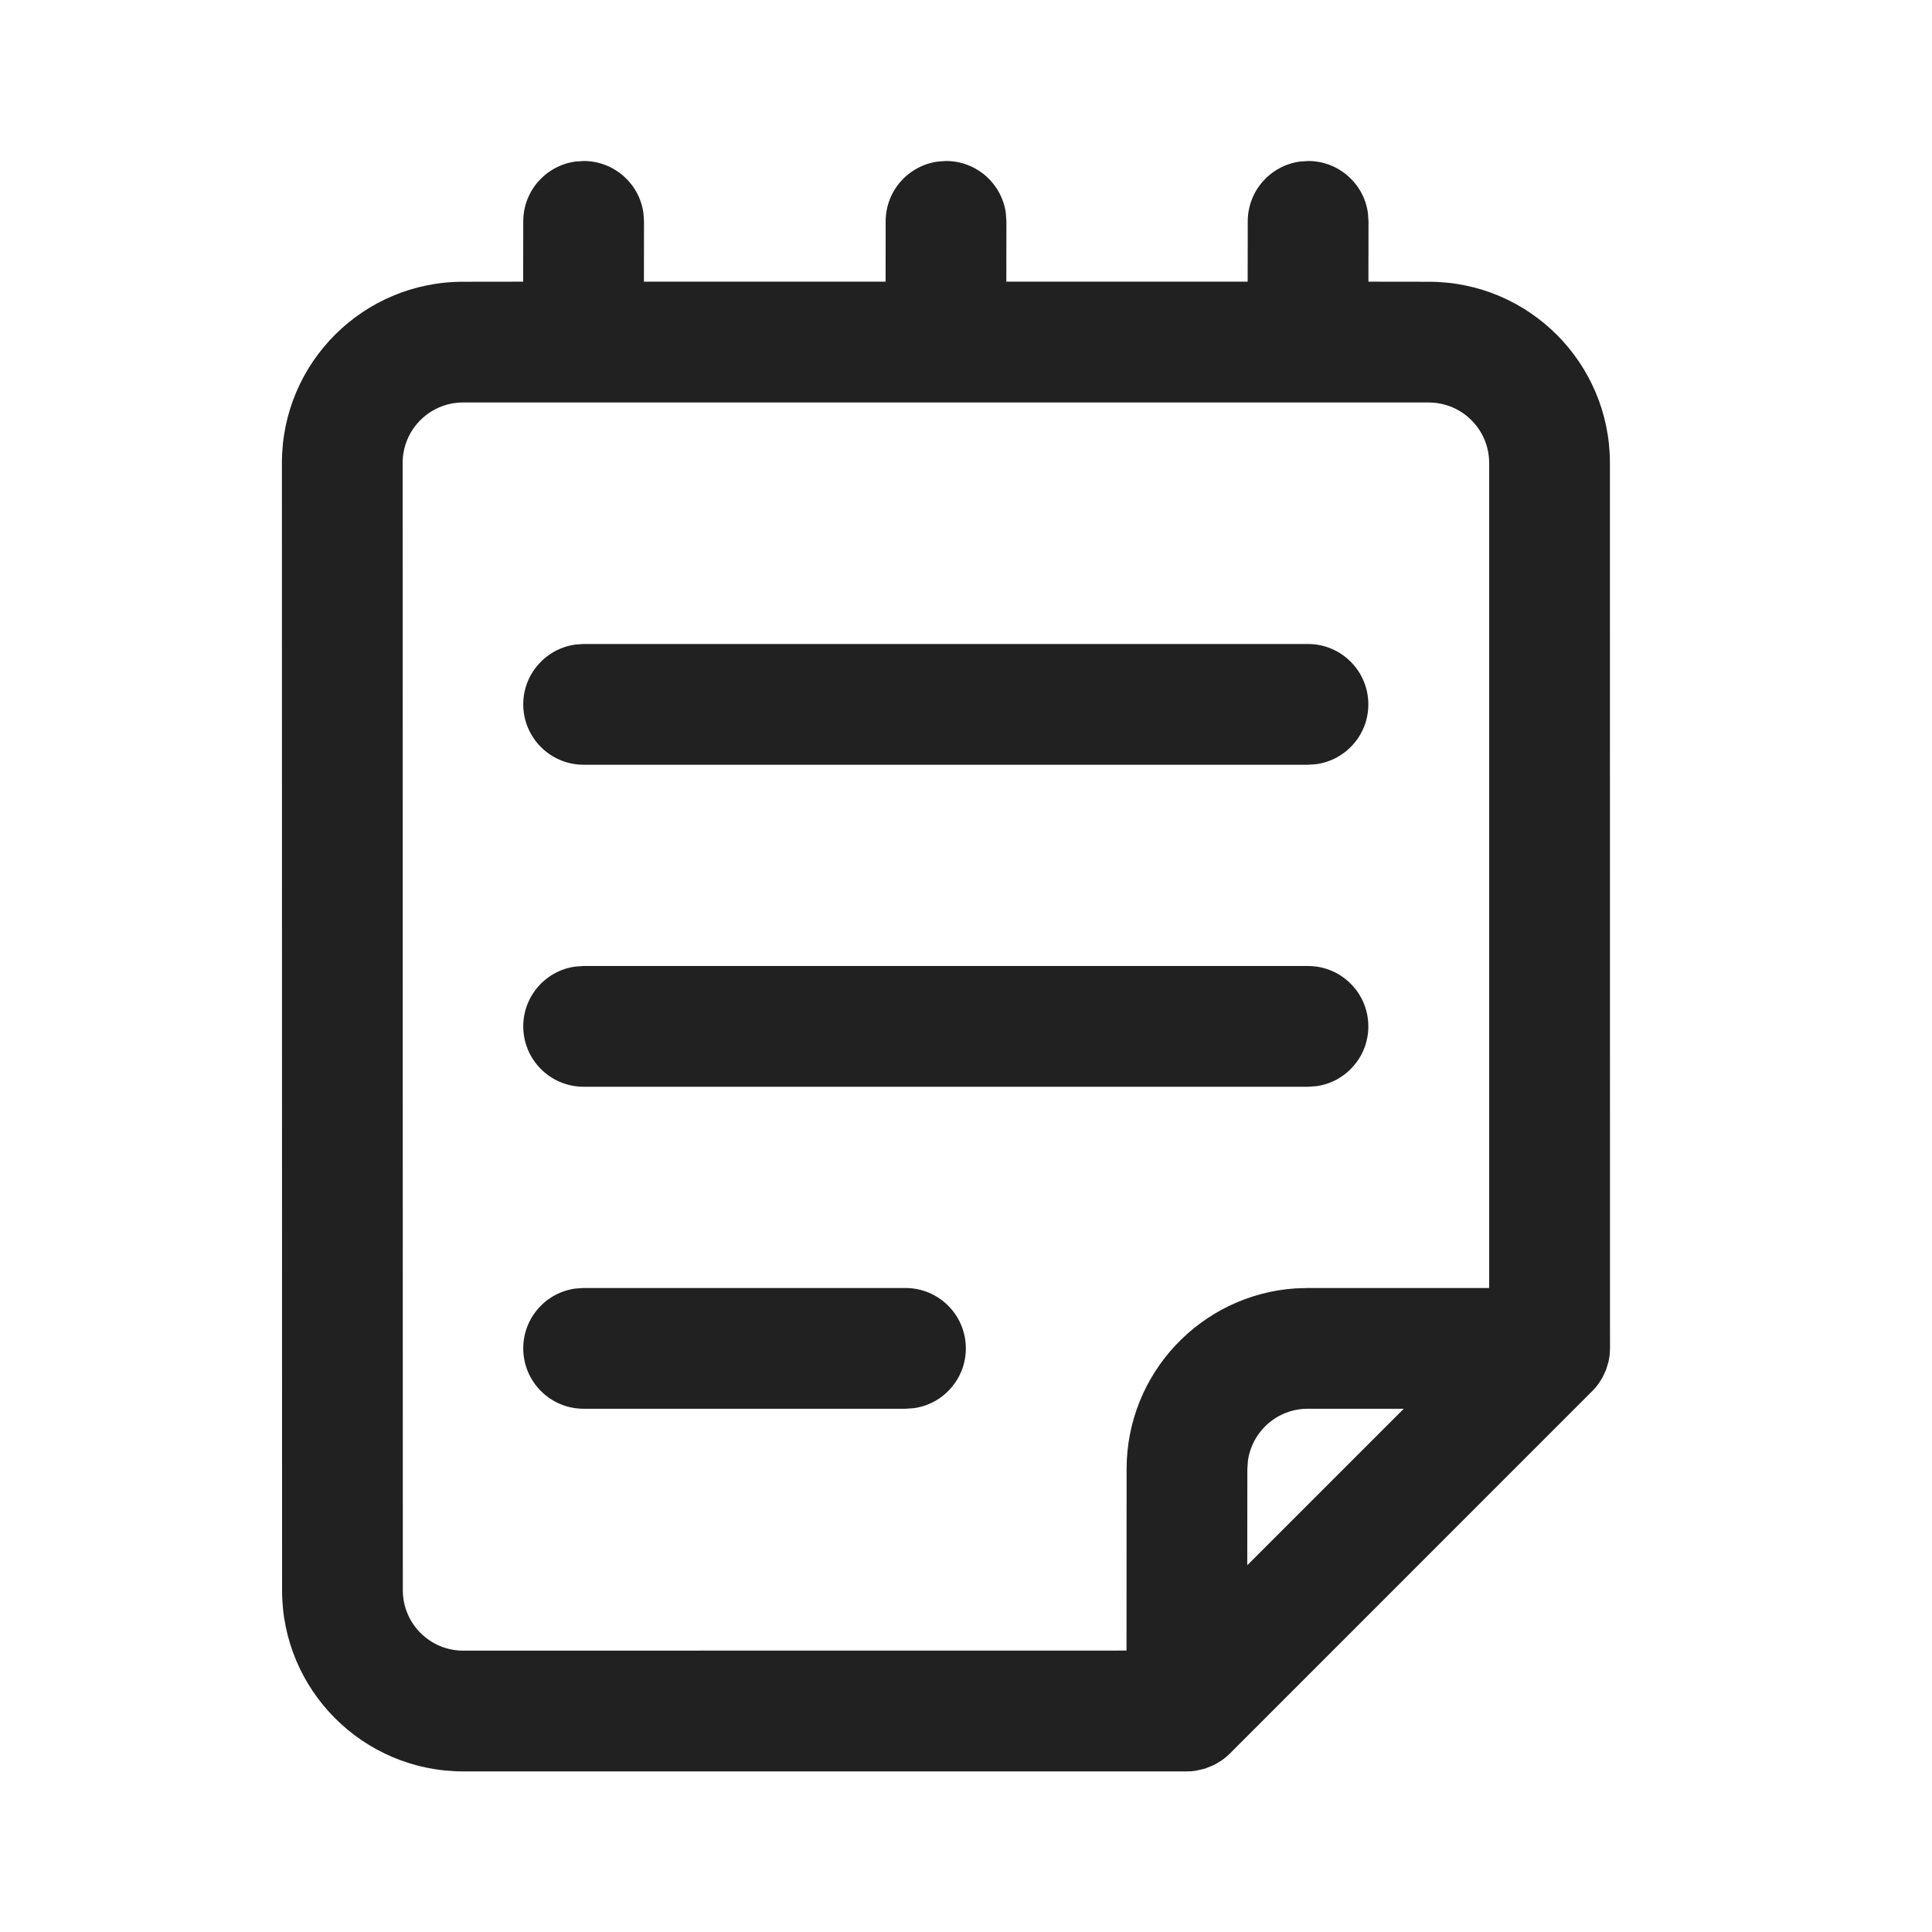
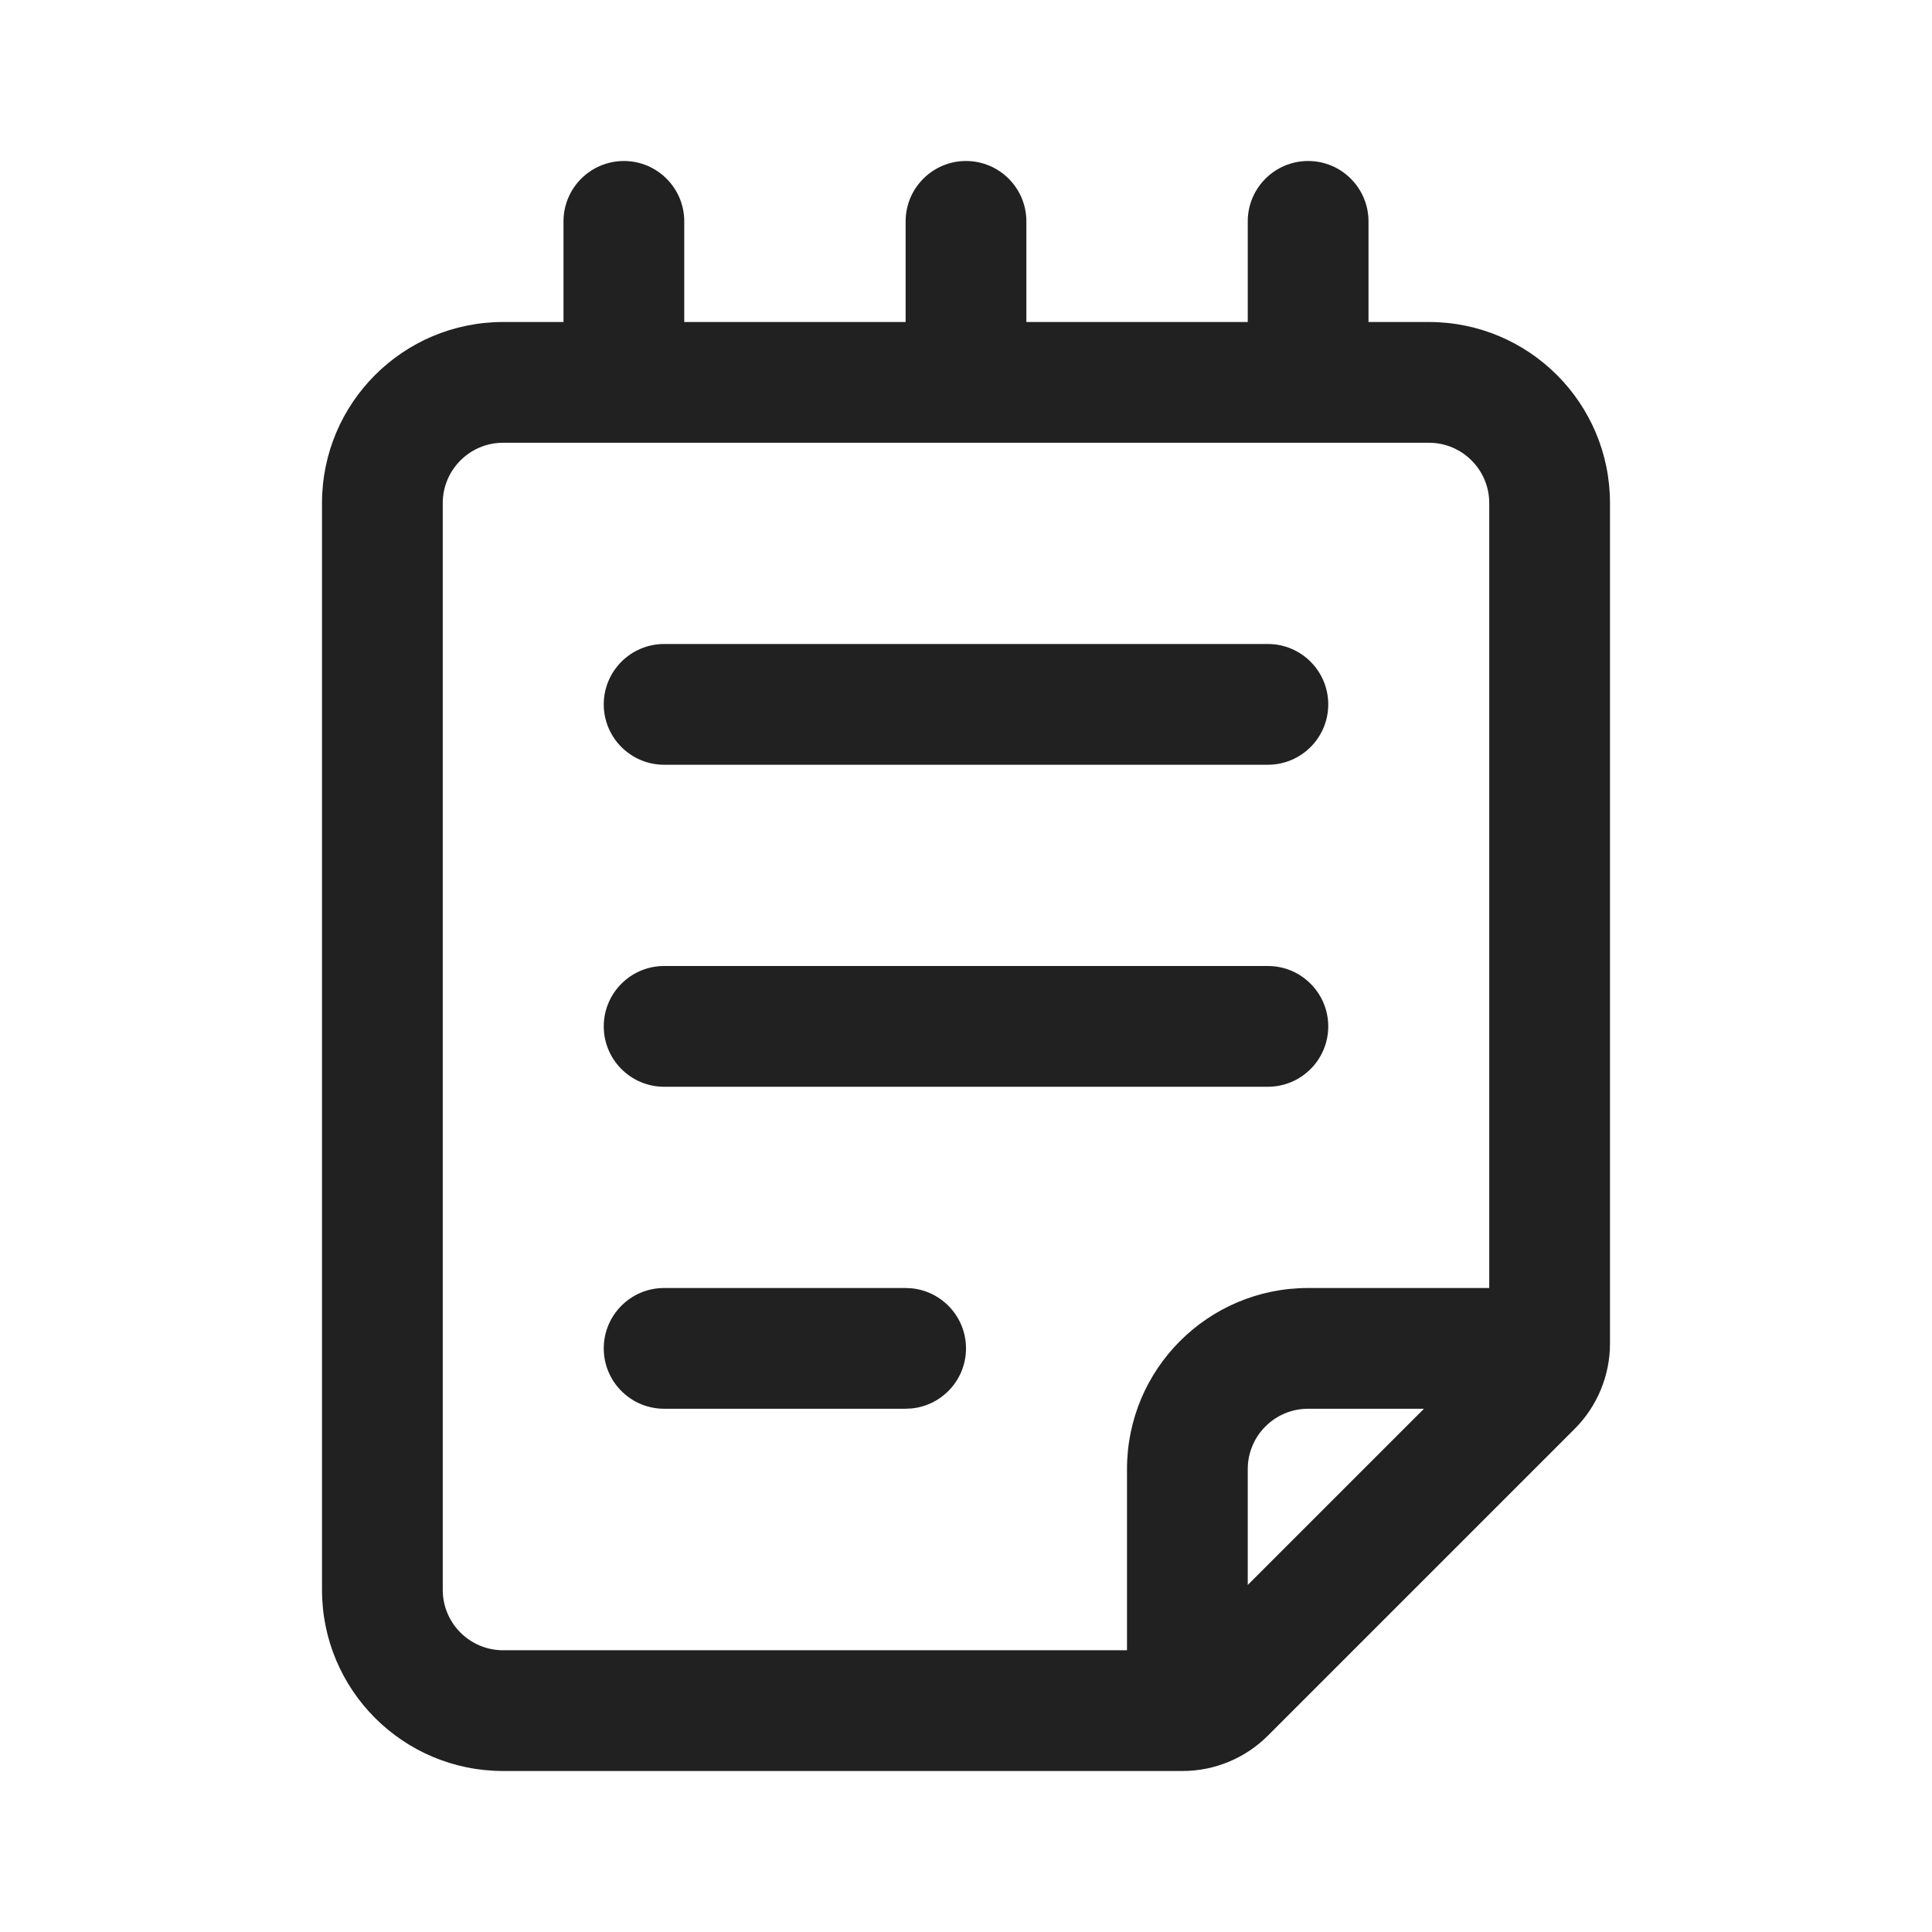
<svg xmlns="http://www.w3.org/2000/svg" width="24" height="24" viewBox="0 0 24 24" fill="none">
-   <path d="M5.754 22.005C4.511 22.004 3.504 20.997 3.504 19.755L3.502 5.75C3.502 4.508 4.509 3.5 5.752 3.5L6.499 3.499L6.5 2.75C6.5 2.37 6.782 2.057 7.148 2.007L7.25 2C7.63 2 7.944 2.282 7.993 2.648L8 2.75L7.999 3.499H11.001L11.002 2.75C11.002 2.37 11.284 2.057 11.65 2.007L11.752 2C12.132 2 12.445 2.282 12.495 2.648L12.502 2.75L12.501 3.499H15.499L15.5 2.75C15.5 2.37 15.782 2.057 16.148 2.007L16.25 2C16.63 2 16.944 2.282 16.993 2.648L17 2.75L16.999 3.499L17.749 3.5C18.991 3.5 19.998 4.507 19.999 5.75L20 16.75C20 16.809 19.993 16.868 19.979 16.925L19.95 17.019L19.905 17.115L19.885 17.147C19.856 17.195 19.821 17.24 19.78 17.28L15.276 21.785C15.249 21.811 15.221 21.836 15.191 21.858L15.276 21.785C15.243 21.817 15.208 21.846 15.171 21.872L15.083 21.924L14.967 21.971L14.854 21.997L14.8 22.003L14.745 22.005H5.754ZM17.748 5H5.742C5.333 5.005 5.002 5.339 5.002 5.75L5.004 19.754C5.004 20.169 5.34 20.505 5.754 20.505L13.994 20.504L13.995 18.25C13.995 17.059 14.921 16.084 16.091 16.005L16.245 16H18.499L18.499 5.75C18.498 5.336 18.163 5 17.748 5ZM17.438 17.5H16.245C15.866 17.5 15.552 17.782 15.502 18.148L15.495 18.25L15.494 19.444L17.438 17.5ZM7.25 16H11.248C11.663 16 11.998 16.336 11.998 16.75C11.998 17.13 11.716 17.444 11.35 17.493L11.248 17.5H7.25C6.836 17.5 6.5 17.164 6.5 16.75C6.5 16.37 6.782 16.056 7.148 16.007L7.25 16H11.248H7.25ZM7.25 12H16.248C16.663 12 16.998 12.336 16.998 12.75C16.998 13.13 16.716 13.444 16.35 13.493L16.248 13.5H7.25C6.836 13.5 6.5 13.164 6.5 12.75C6.5 12.37 6.782 12.056 7.148 12.007L7.25 12H16.248H7.25ZM7.25 8H16.248C16.663 8 16.998 8.336 16.998 8.75C16.998 9.13 16.716 9.443 16.35 9.493L16.248 9.5H7.25C6.836 9.5 6.5 9.164 6.5 8.75C6.5 8.37 6.782 8.057 7.148 8.007L7.25 8H16.248H7.25Z" fill="#212121" />
+   <path d="M16.25 2C16.664 2 17 2.336 17 2.75V4H17.75C18.993 4 20 5.007 20 6.25V16.689C20 17.087 19.842 17.469 19.561 17.75L15.75 21.561C15.469 21.842 15.087 22 14.69 22H6.25C5.007 22 4 20.993 4 19.75V6.25C4 5.007 5.007 4 6.25 4H7V2.75C7 2.336 7.336 2 7.75 2C8.164 2 8.5 2.336 8.5 2.75V4H11.25V2.75C11.25 2.336 11.586 2 12 2C12.414 2 12.75 2.336 12.75 2.75V4H15.5V2.75C15.5 2.336 15.836 2 16.25 2ZM6.25 5.5C5.836 5.5 5.5 5.836 5.5 6.25V19.75C5.5 20.164 5.836 20.5 6.25 20.5H14V18.25C14 17.007 15.007 16 16.25 16H18.5V6.25C18.5 5.836 18.164 5.5 17.75 5.5H6.25ZM16.25 17.5C15.836 17.5 15.5 17.836 15.5 18.25V19.689L17.689 17.5H16.25ZM11.327 16.004C11.705 16.043 12 16.362 12 16.75C12 17.138 11.705 17.457 11.327 17.496L11.25 17.5H8.25C7.836 17.5 7.5 17.164 7.5 16.75C7.5 16.336 7.836 16 8.25 16H11.25L11.327 16.004ZM15.75 12C16.164 12 16.5 12.336 16.5 12.75C16.5 13.164 16.164 13.5 15.75 13.5H8.25C7.836 13.5 7.5 13.164 7.5 12.75C7.5 12.336 7.836 12 8.25 12H15.75ZM15.75 8C16.164 8 16.5 8.336 16.5 8.75C16.5 9.164 16.164 9.5 15.75 9.5H8.25C7.836 9.5 7.5 9.164 7.5 8.75C7.5 8.336 7.836 8 8.25 8H15.75Z" fill="#212121" />
</svg>
